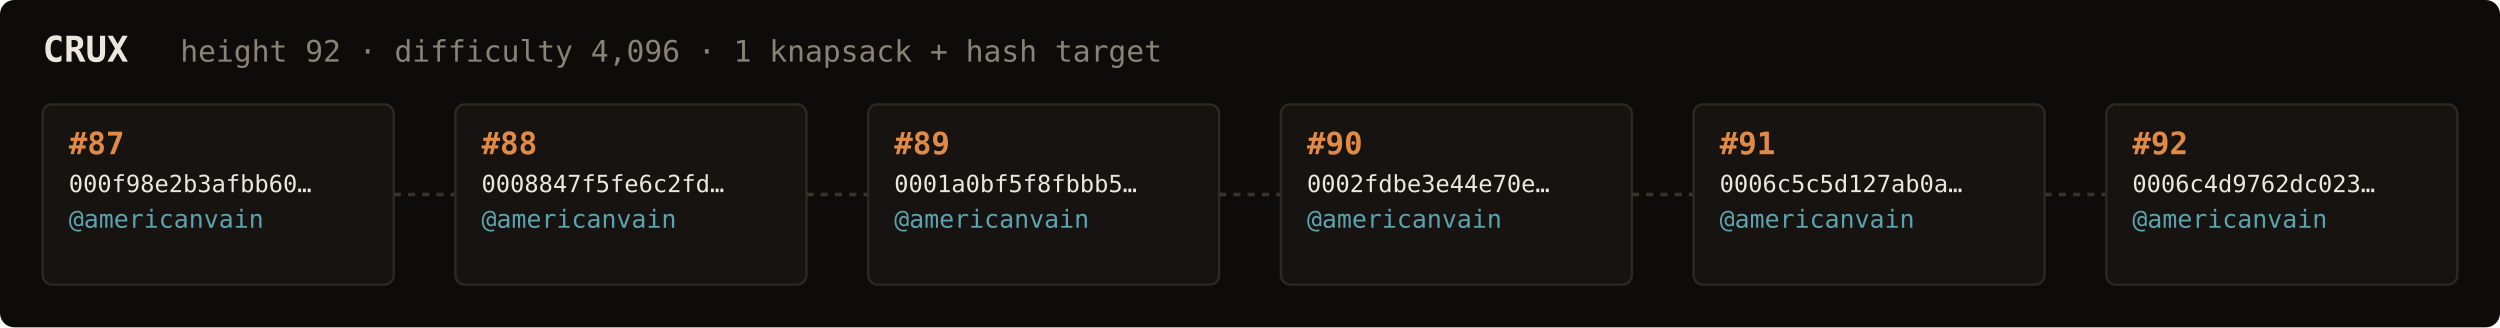
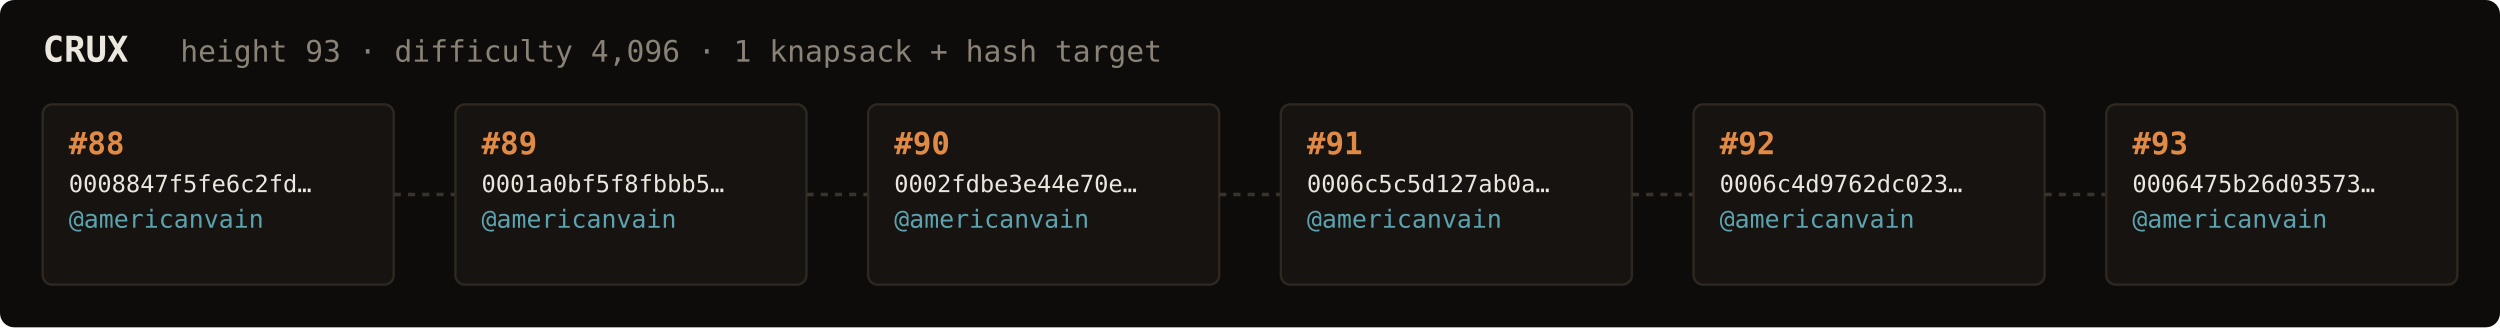
<svg xmlns="http://www.w3.org/2000/svg" width="1054" height="138" viewBox="0 0 1054 138" font-family="ui-monospace,SFMono-Regular,Menlo,monospace">
  <rect fill="#0e0c0a" width="1054" height="138" rx="6" />
  <text x="18" y="26" fill="#ebe6de" font-size="15" font-weight="700">CRUX</text>
-   <text x="76" y="26" fill="#8a8276" font-size="12.5">height 92 · difficulty 4,096 · 1 knapsack + hash target</text>
+   <text x="76" y="26" fill="#8a8276" font-size="12.5">height 93 · difficulty 4,096 · 1 knapsack + hash target</text>
  <rect x="18" y="44" width="148" height="76" rx="4" fill="#161310" stroke="#2e2820" stroke-width="1" />
-   <text x="29" y="65" fill="#e08a45" font-size="13" font-weight="700">#87</text>
-   <text x="29" y="81" fill="#ebe6de" font-size="10">000f98e2b3afbb60…</text>
+   <text x="29" y="65" fill="#e08a45" font-size="13" font-weight="700">#88</text>
+   <text x="29" y="81" fill="#ebe6de" font-size="10">0008847f5fe6c2fd…</text>
  <text x="29" y="96" fill="#5ca3b0" font-size="10.5">@americanvain</text>
  <text x="29" y="110" fill="#8a8276" font-size="9" />
  <line x1="166" y1="82.0" x2="192" y2="82.0" stroke="#3a332b" stroke-width="1.5" stroke-dasharray="3 3" />
  <rect x="192" y="44" width="148" height="76" rx="4" fill="#161310" stroke="#2e2820" stroke-width="1" />
-   <text x="203" y="65" fill="#e08a45" font-size="13" font-weight="700">#88</text>
-   <text x="203" y="81" fill="#ebe6de" font-size="10">0008847f5fe6c2fd…</text>
+   <text x="203" y="65" fill="#e08a45" font-size="13" font-weight="700">#89</text>
+   <text x="203" y="81" fill="#ebe6de" font-size="10">0001a0bf5f8fbbb5…</text>
  <text x="203" y="96" fill="#5ca3b0" font-size="10.5">@americanvain</text>
  <text x="203" y="110" fill="#8a8276" font-size="9" />
  <line x1="340" y1="82.0" x2="366" y2="82.0" stroke="#3a332b" stroke-width="1.5" stroke-dasharray="3 3" />
  <rect x="366" y="44" width="148" height="76" rx="4" fill="#161310" stroke="#2e2820" stroke-width="1" />
-   <text x="377" y="65" fill="#e08a45" font-size="13" font-weight="700">#89</text>
-   <text x="377" y="81" fill="#ebe6de" font-size="10">0001a0bf5f8fbbb5…</text>
+   <text x="377" y="65" fill="#e08a45" font-size="13" font-weight="700">#90</text>
+   <text x="377" y="81" fill="#ebe6de" font-size="10">0002fdbe3e44e70e…</text>
  <text x="377" y="96" fill="#5ca3b0" font-size="10.5">@americanvain</text>
  <text x="377" y="110" fill="#8a8276" font-size="9" />
  <line x1="514" y1="82.0" x2="540" y2="82.0" stroke="#3a332b" stroke-width="1.5" stroke-dasharray="3 3" />
  <rect x="540" y="44" width="148" height="76" rx="4" fill="#161310" stroke="#2e2820" stroke-width="1" />
-   <text x="551" y="65" fill="#e08a45" font-size="13" font-weight="700">#90</text>
-   <text x="551" y="81" fill="#ebe6de" font-size="10">0002fdbe3e44e70e…</text>
+   <text x="551" y="65" fill="#e08a45" font-size="13" font-weight="700">#91</text>
+   <text x="551" y="81" fill="#ebe6de" font-size="10">0006c5c5d127ab0a…</text>
  <text x="551" y="96" fill="#5ca3b0" font-size="10.5">@americanvain</text>
  <text x="551" y="110" fill="#8a8276" font-size="9" />
  <line x1="688" y1="82.0" x2="714" y2="82.0" stroke="#3a332b" stroke-width="1.5" stroke-dasharray="3 3" />
  <rect x="714" y="44" width="148" height="76" rx="4" fill="#161310" stroke="#2e2820" stroke-width="1" />
-   <text x="725" y="65" fill="#e08a45" font-size="13" font-weight="700">#91</text>
-   <text x="725" y="81" fill="#ebe6de" font-size="10">0006c5c5d127ab0a…</text>
+   <text x="725" y="65" fill="#e08a45" font-size="13" font-weight="700">#92</text>
+   <text x="725" y="81" fill="#ebe6de" font-size="10">0006c4d9762dc023…</text>
  <text x="725" y="96" fill="#5ca3b0" font-size="10.5">@americanvain</text>
  <text x="725" y="110" fill="#8a8276" font-size="9" />
  <line x1="862" y1="82.0" x2="888" y2="82.0" stroke="#3a332b" stroke-width="1.5" stroke-dasharray="3 3" />
  <rect x="888" y="44" width="148" height="76" rx="4" fill="#161310" stroke="#2e2820" stroke-width="1" />
-   <text x="899" y="65" fill="#e08a45" font-size="13" font-weight="700">#92</text>
-   <text x="899" y="81" fill="#ebe6de" font-size="10">0006c4d9762dc023…</text>
+   <text x="899" y="65" fill="#e08a45" font-size="13" font-weight="700">#93</text>
+   <text x="899" y="81" fill="#ebe6de" font-size="10">0006475b26d03573…</text>
  <text x="899" y="96" fill="#5ca3b0" font-size="10.5">@americanvain</text>
  <text x="899" y="110" fill="#8a8276" font-size="9" />
</svg>
